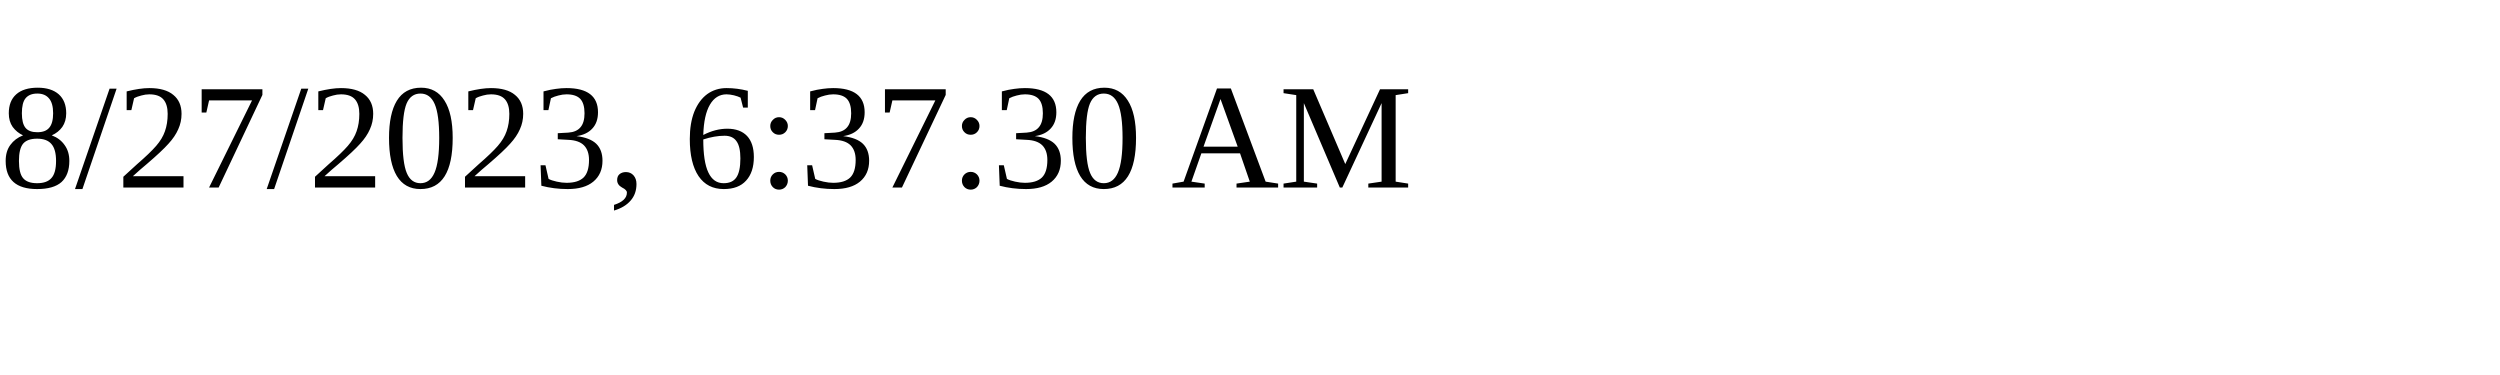
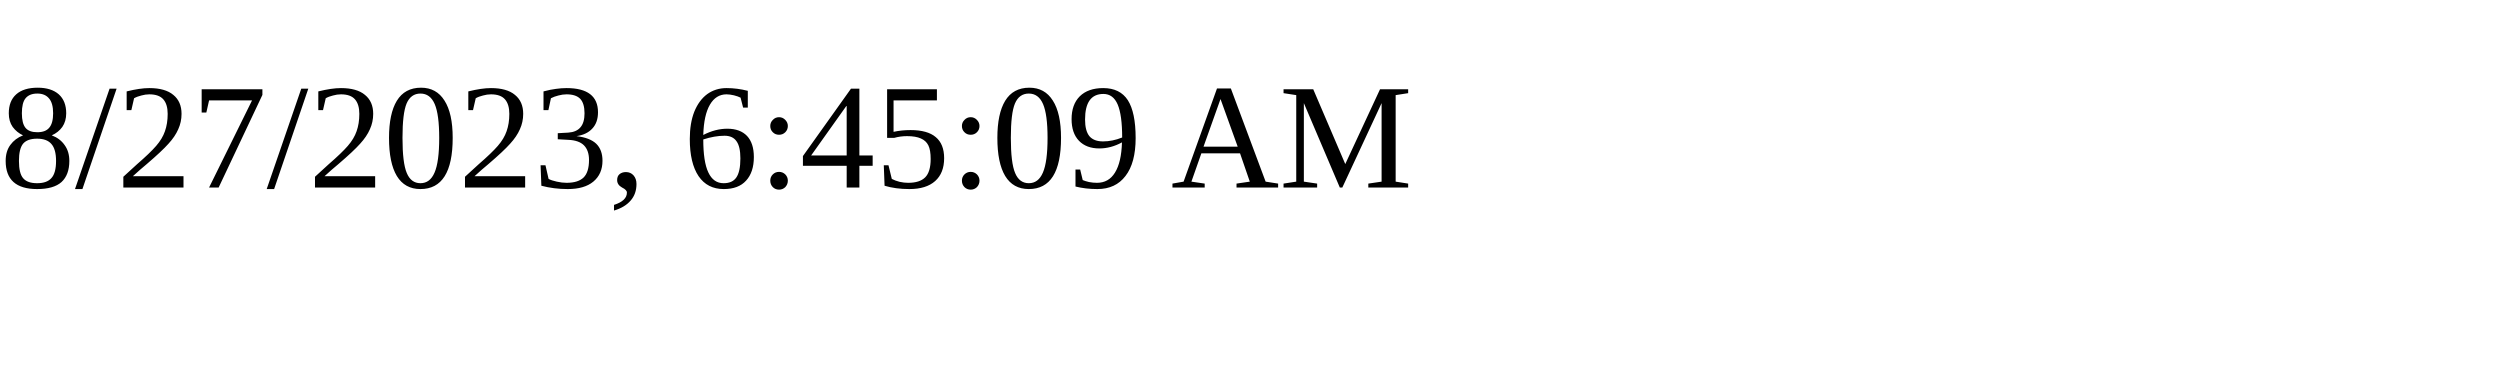
<svg xmlns="http://www.w3.org/2000/svg" height="30" width="200">
-   <text x="0" y="15">8/27/2023, 6:37:30 AM</text>
+   <text x="0" y="15">8/27/2023, 6:45:09 AM</text>
</svg>
